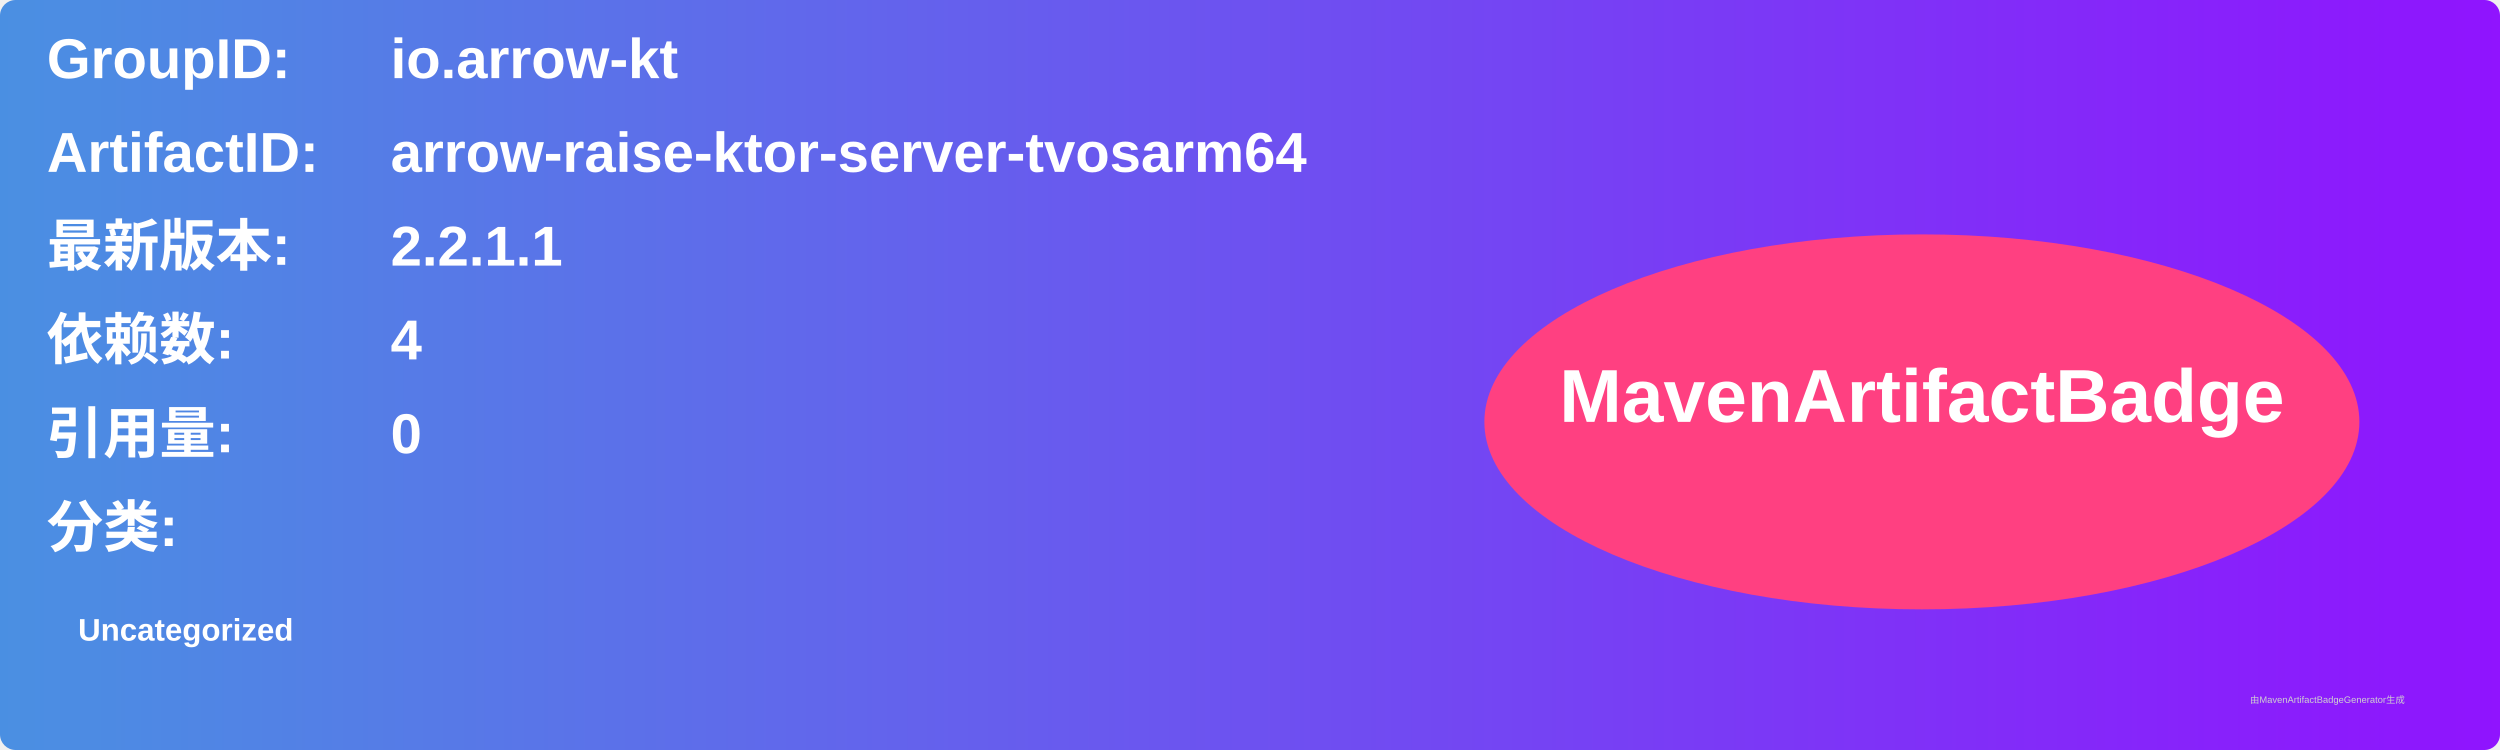
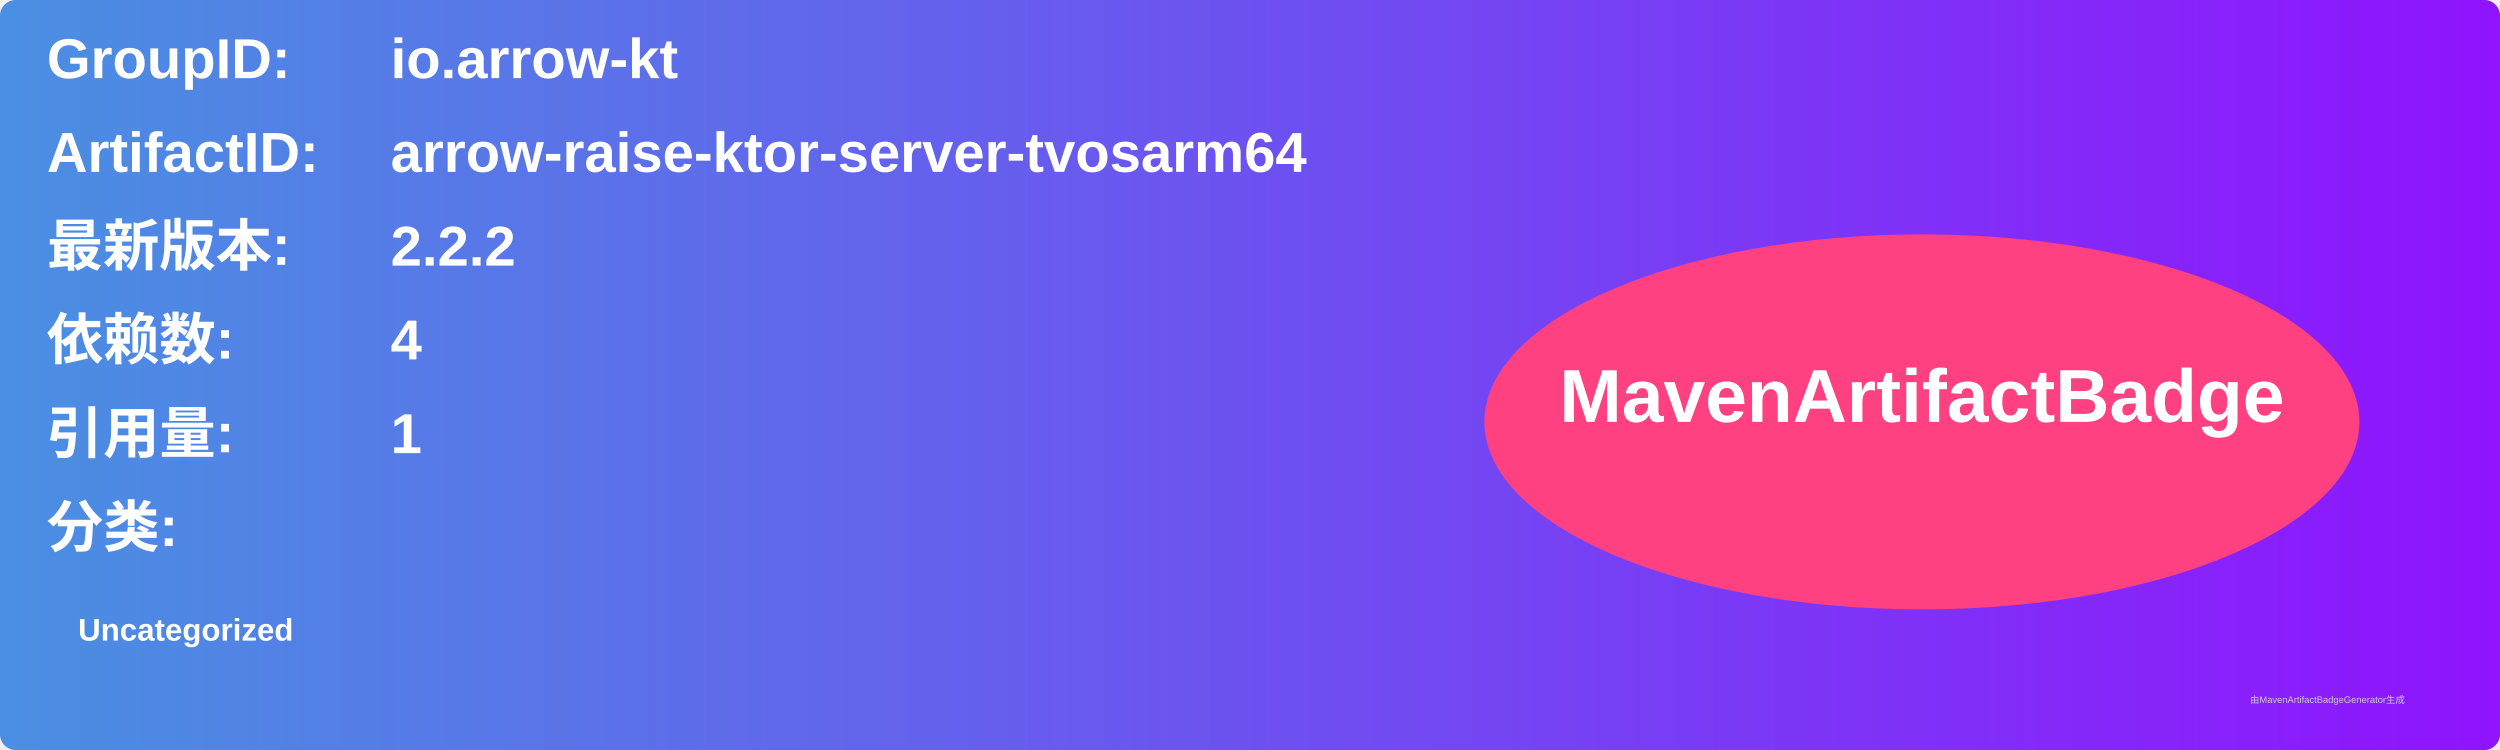
<svg xmlns="http://www.w3.org/2000/svg" width="800" height="240" viewBox="0 0 800 240">
  <linearGradient id="grad" x1="0%" y1="0%" x2="100%" y2="0%">
    <stop offset="0%" stop-color="#4a90e2" />
    <stop offset="100%" stop-color="#9013fe" />
  </linearGradient>
  <rect width="100%" height="100%" rx="5" ry="5" fill="url(#grad)" />
  <g transform="translate(15, 15)">
    <text x="0" y="10" font-family="Arial" font-size="18" fill="white" font-weight="bold" width="260">GroupID:</text>
    <text x="110" y="10" font-family="Arial" font-size="18" fill="white" font-weight="bold" width="460">io.arrow-kt</text>
    <text x="0" y="40" font-family="Arial" font-size="18" fill="white" font-weight="bold" width="260">ArtifactID:</text>
    <text x="110" y="40" font-family="Arial" font-size="18" fill="white" font-weight="bold" width="460">arrow-raise-ktor-server-tvosarm64</text>
    <text x="0" y="70" font-family="Arial" font-size="18" fill="white" font-weight="bold">最新版本:</text>
    <text x="110" y="70" font-family="Arial" font-size="18" fill="white" font-weight="bold">
-       <tspan font-weight="bold">2.2.1.1</tspan>
+       <tspan font-weight="bold">2.2.2</tspan>
    </text>
    <text x="0" y="100" font-family="Arial" font-size="18" fill="white" font-weight="bold">依赖数: </text>
    <text x="110" y="100" font-family="Arial" font-size="18" fill="white">
      <tspan font-weight="bold">4</tspan>
    </text>
    <text x="0" y="130" font-family="Arial" font-size="18" fill="white" font-weight="bold">引用量: </text>
    <text x="110" y="130" font-family="Arial" font-size="18" fill="white">
-       <tspan font-weight="bold">0</tspan>
+       <tspan font-weight="bold">1</tspan>
    </text>
    <text x="0" y="160" font-family="Arial" font-size="18" fill="white" font-weight="bold">分类:</text>
    <text x="10" y="190" font-family="Arial" font-size="10" fill="white">
      <tspan font-weight="bold">Uncategorized</tspan>
    </text>
    <ellipse cx="600" cy="120" rx="140" ry="60" fill="#ff4081" />
    <text x="600" y="120" text-anchor="middle" font-family="Arial" font-size="24" fill="white" font-weight="bold">MavenArtifactBadge</text>
  </g>
  <text x="720" y="225" font-family="Arial" font-size="3" fill="#d0d0d0">由MavenArtifactBadgeGenerator生成</text>
</svg>
